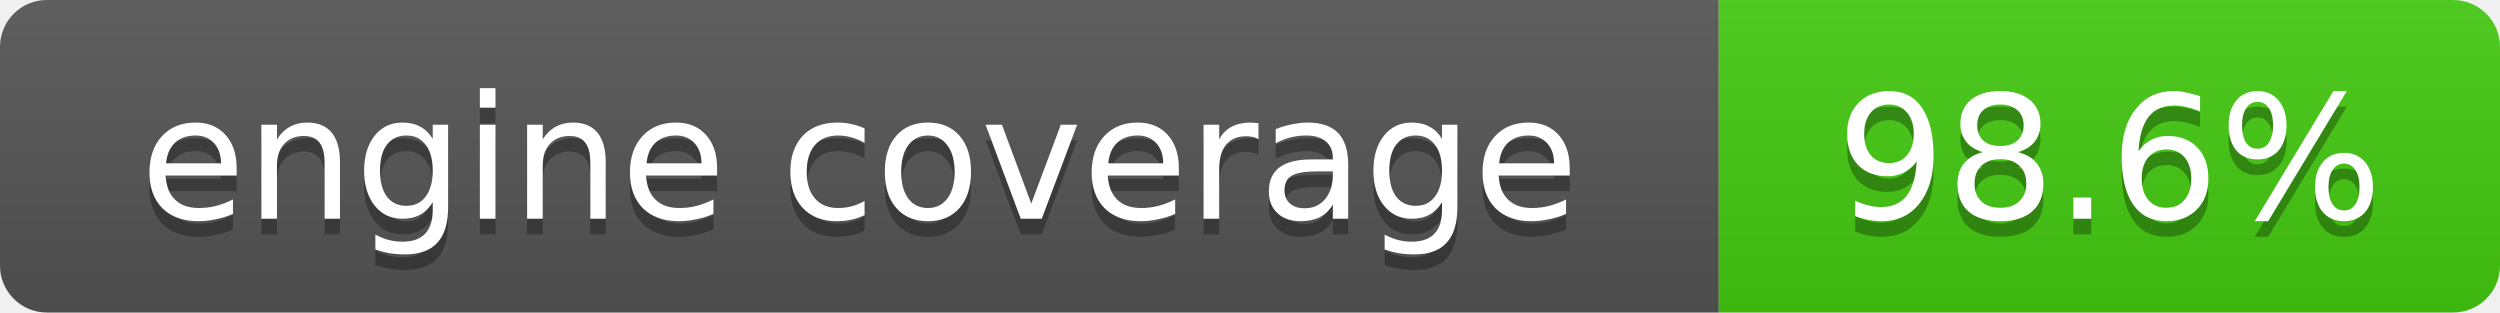
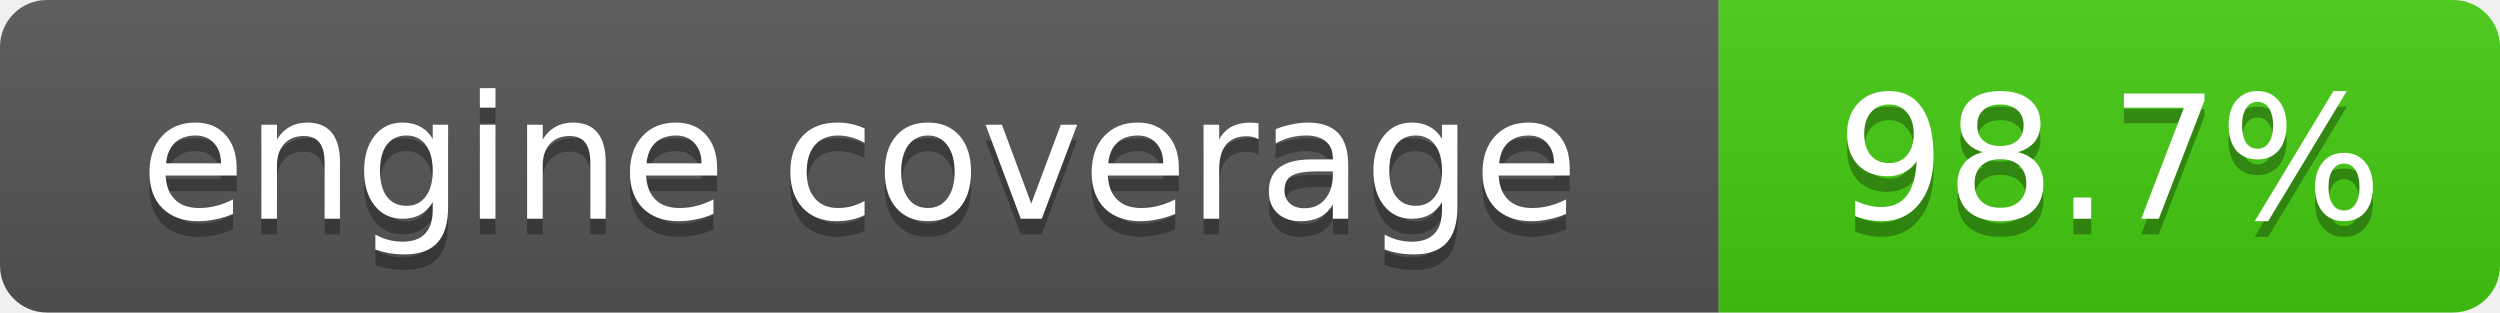
- <svg xmlns="http://www.w3.org/2000/svg" width="160" height="20" role="img" aria-label="engine coverage: 98.6%">
+ <svg xmlns="http://www.w3.org/2000/svg" width="160" height="20" role="img" aria-label="engine coverage: 98.7%">
  <linearGradient id="s" x2="0" y2="100%">
    <stop offset="0" stop-color="#bbb" stop-opacity=".1" />
    <stop offset="1" stop-opacity=".1" />
  </linearGradient>
  <clipPath id="r">
    <rect width="160" height="20" rx="3" fill="#fff" />
  </clipPath>
  <g clip-path="url(#r)">
    <rect width="110" height="20" fill="#555" />
    <rect x="110" width="50" height="20" fill="#4c1" />
    <rect width="160" height="20" fill="url(#s)" />
  </g>
  <g fill="#fff" text-anchor="middle" font-family="Verdana,Geneva,DejaVu Sans,sans-serif" font-size="11">
    <text x="55" y="15" fill="#010101" fill-opacity=".3">engine coverage</text>
    <text x="55" y="14">engine coverage</text>
-     <text x="135" y="15" fill="#010101" fill-opacity=".3">98.6%</text>
-     <text x="135" y="14">98.6%</text>
+     <text x="135" y="15" fill="#010101" fill-opacity=".3">98.7%</text>
+     <text x="135" y="14">98.7%</text>
  </g>
</svg>
